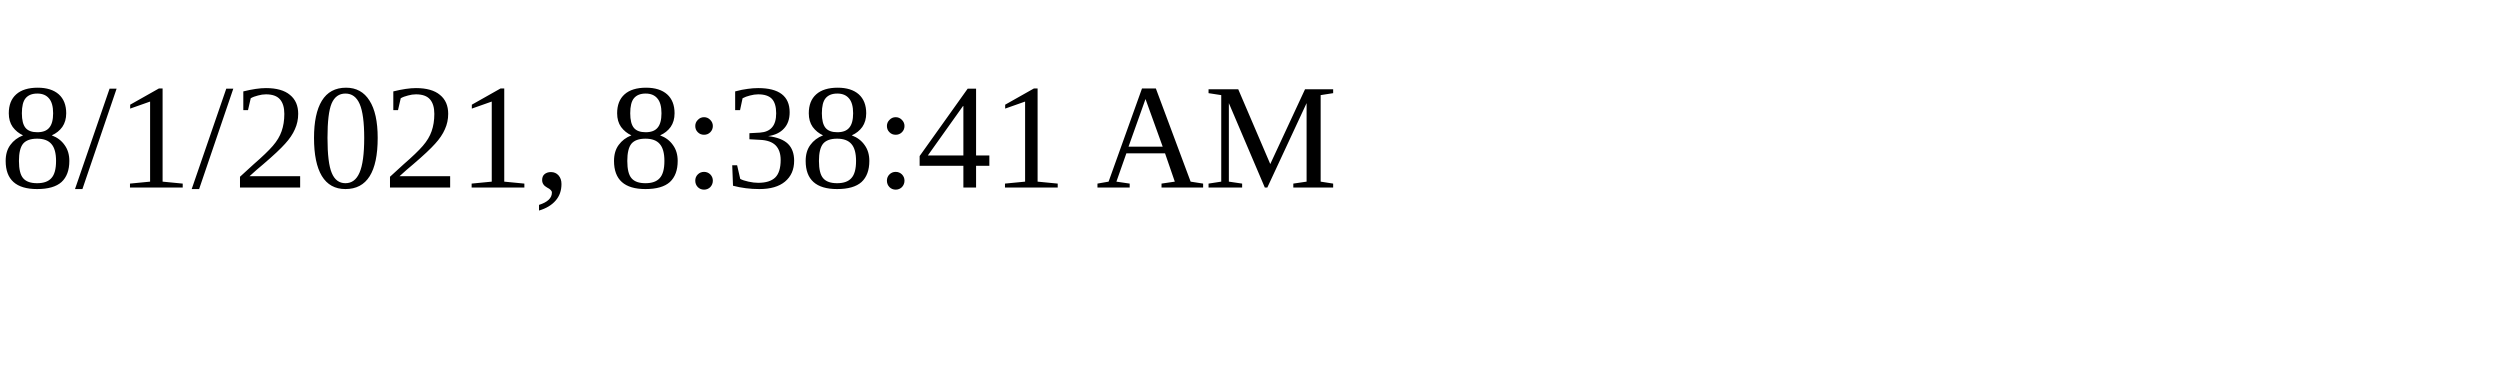
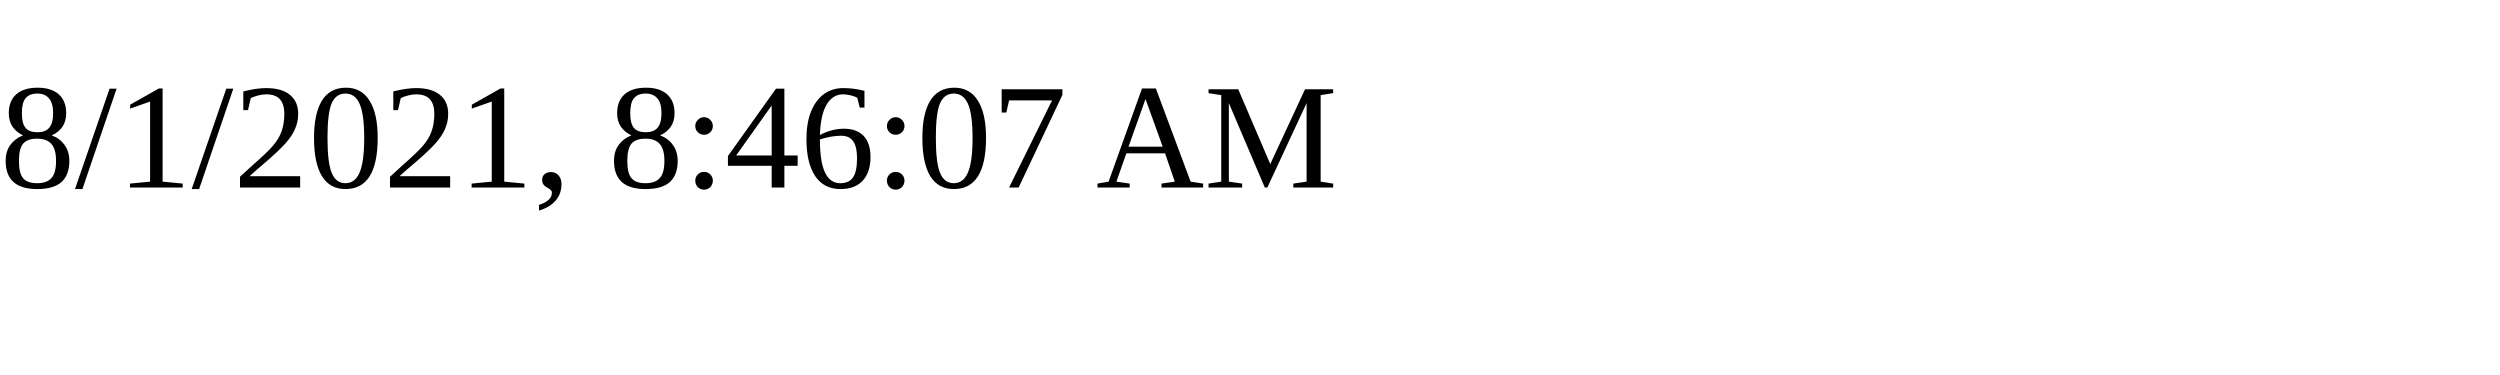
<svg xmlns="http://www.w3.org/2000/svg" height="30" width="200">
-   <text x="0" y="15">8/1/2021, 8:38:41 AM</text>
+   <text x="0" y="15">8/1/2021, 8:46:07 AM</text>
</svg>
